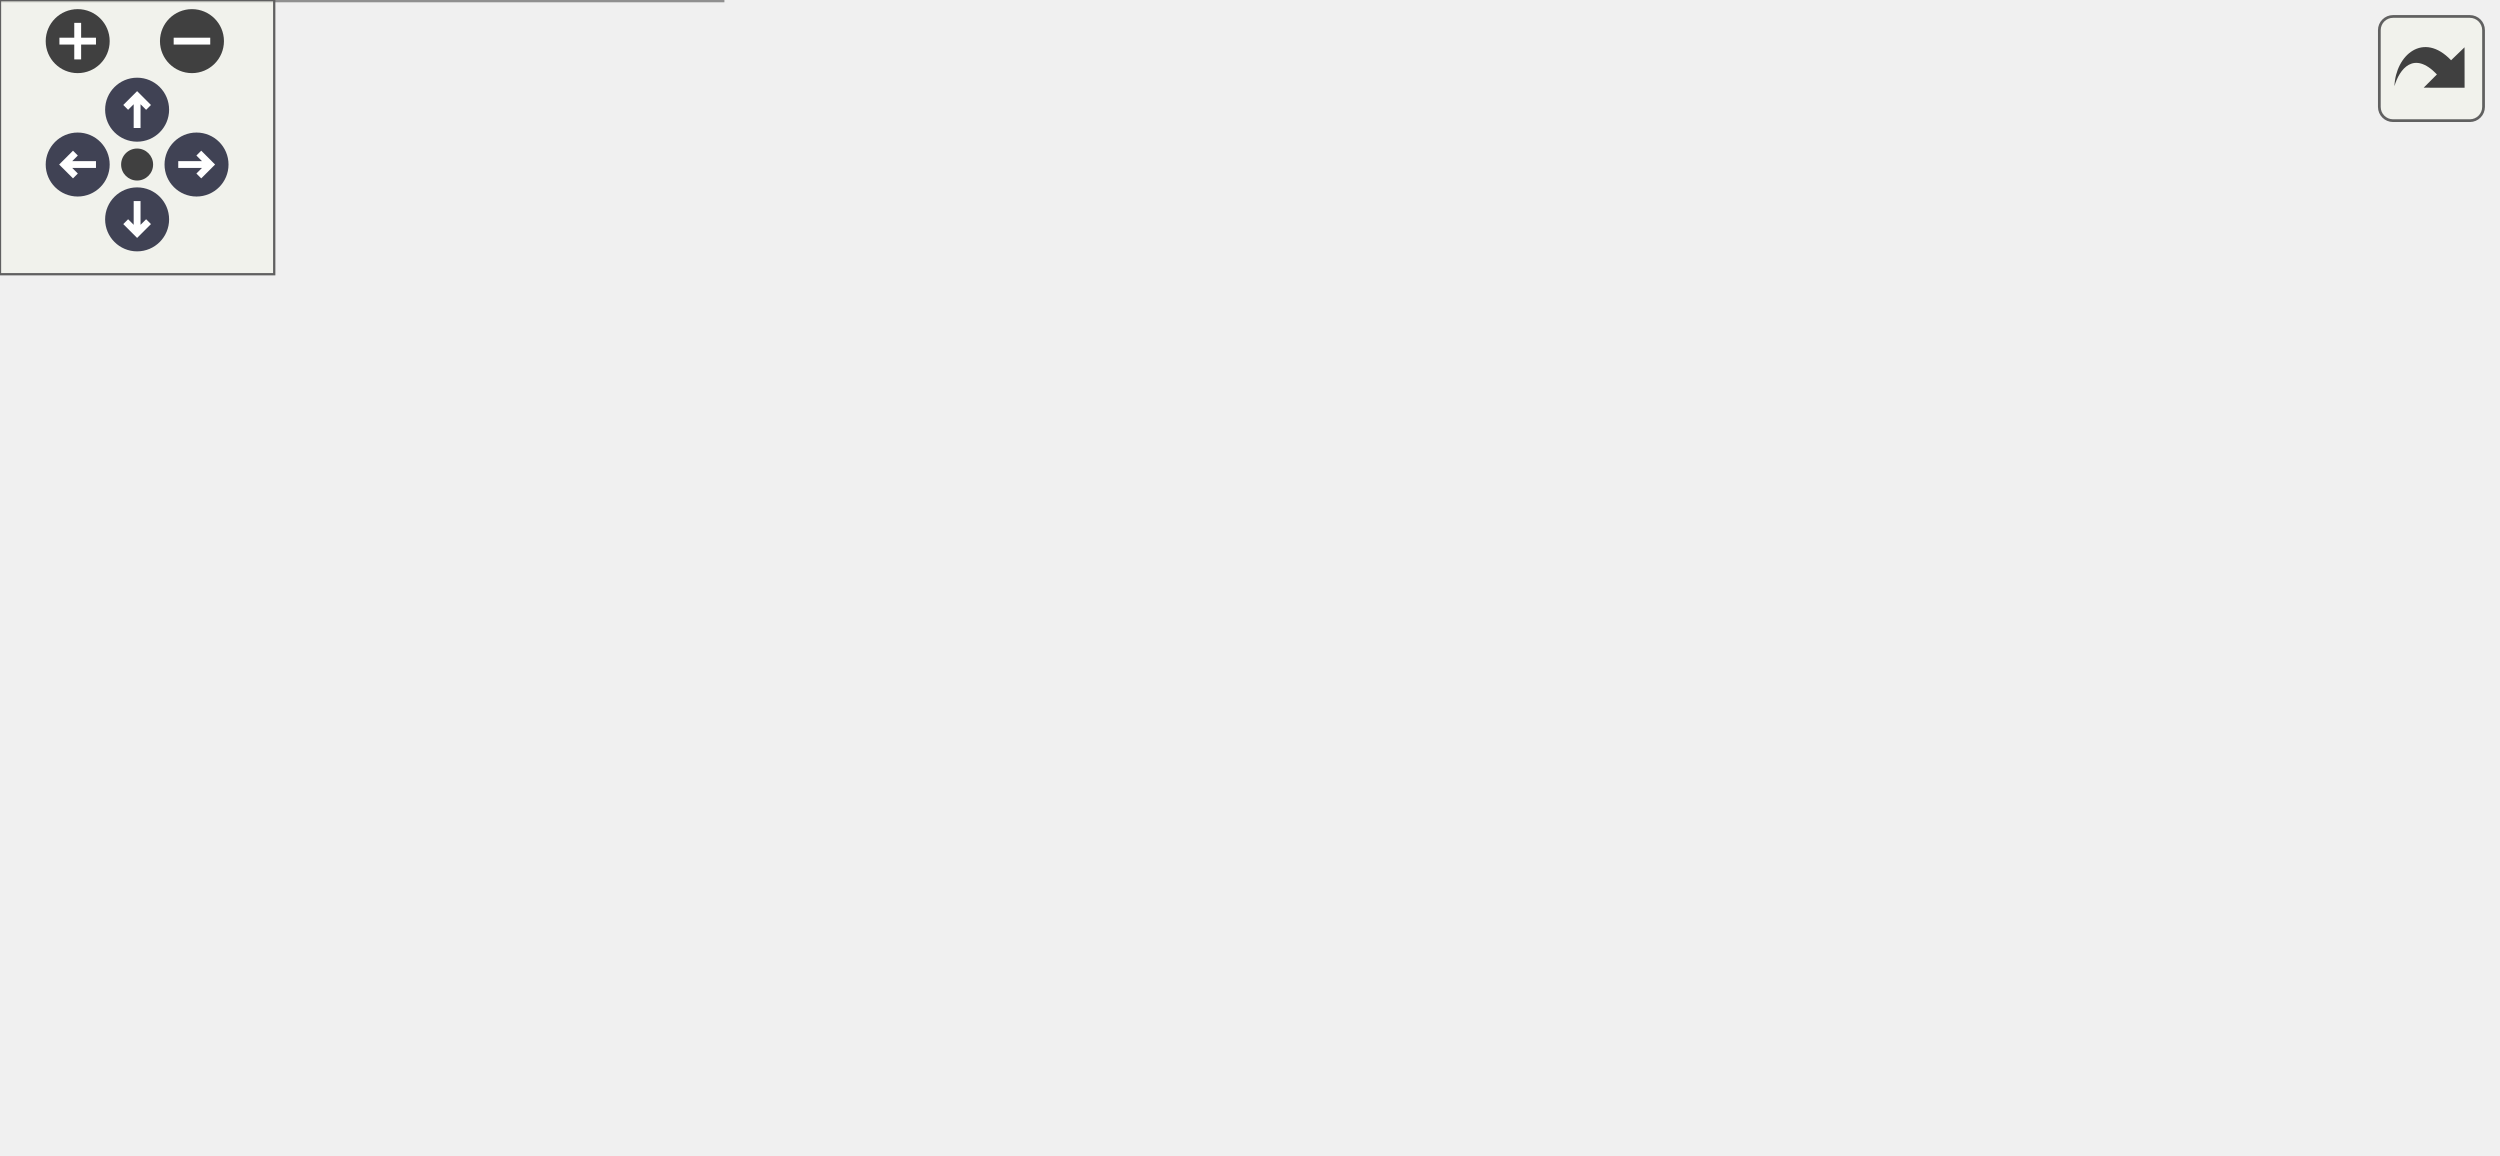
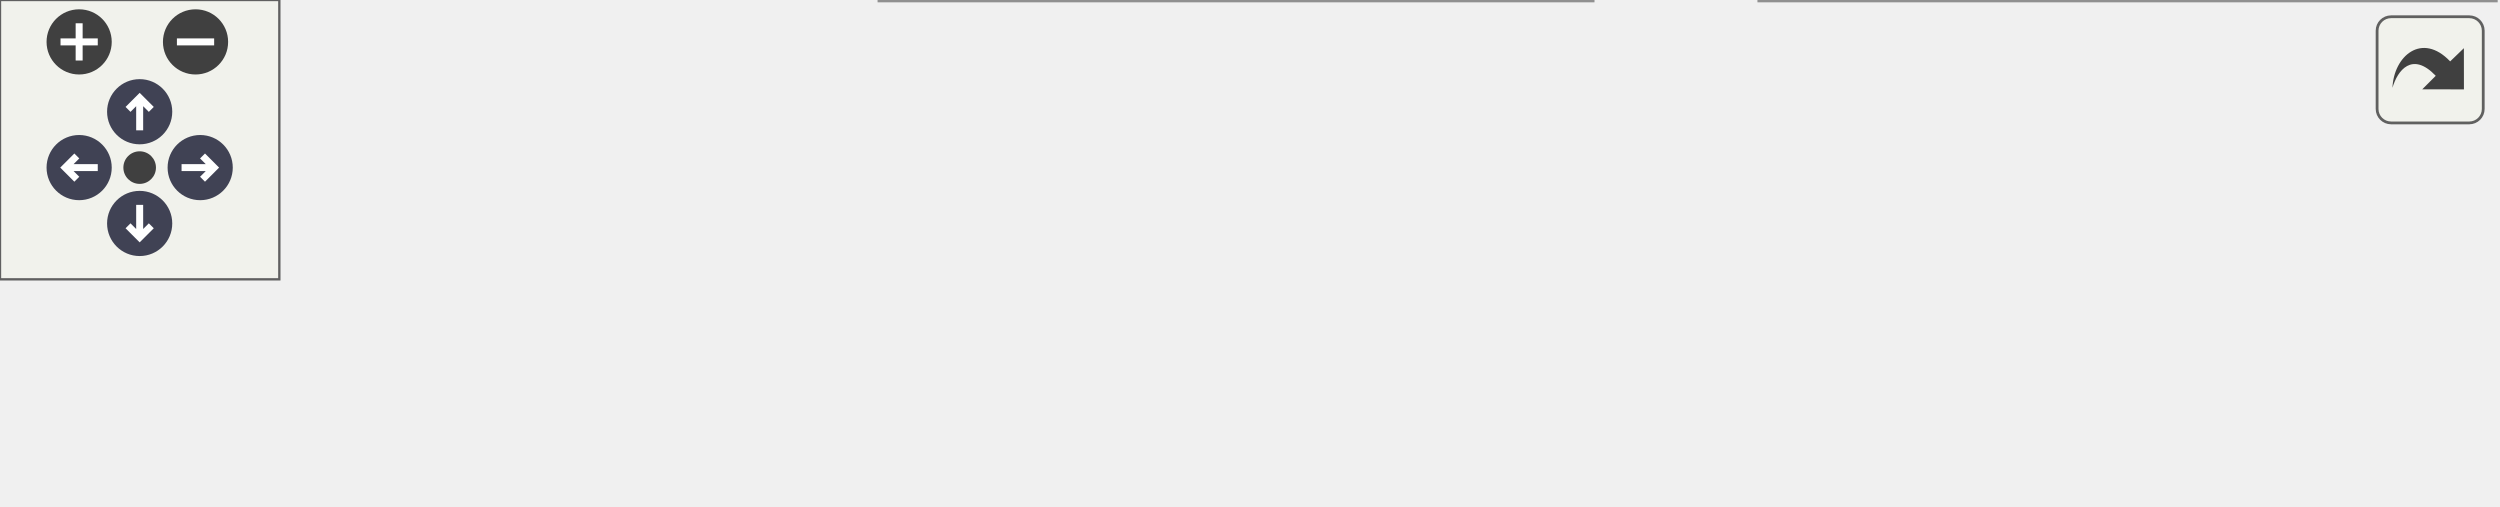
<svg xmlns="http://www.w3.org/2000/svg" xmlns:xlink="http://www.w3.org/1999/xlink" id="main" version="1.1" xml:space="preserve">
  <style type="text/css">
.node, .edge {opacity: 0.7;}
.node.selected, .edge.selected {opacity: 1;}
.edge:hover path { stroke: red; }
.edge:hover polygon { stroke: red; fill: red; }
</style>
  <defs>
    <circle id="rim" cx="0" cy="0" r="7" />
    <circle id="rim2" cx="0" cy="0" r="3.5" />
    <g id="zoomPlus">
      <use xlink:href="#rim" fill="#404040">
        <set attributeName="fill" to="#808080" begin="zoomplus.mouseover" end="zoomplus.mouseout" />
      </use>
      <path d="M-4,0h8M0,-4v8" fill="none" stroke="white" stroke-width="1.5" pointer-events="none" />
    </g>
    <g id="zoomMin">
      <use xlink:href="#rim" fill="#404040">
        <set attributeName="fill" to="#808080" begin="zoomminus.mouseover" end="zoomminus.mouseout" />
      </use>
      <path d="M-4,0h8" fill="none" stroke="white" stroke-width="1.5" pointer-events="none" />
    </g>
    <g id="arrowUp" transform="translate(30 24)">
      <use xlink:href="#rim" />
      <path pointer-events="none" fill="none" stroke="white" stroke-width="1.5" d="M0,-3.0v7 M-2.5,-0.5L0,-3.0L2.5,-0.5" />
    </g>
    <g id="arrowRight" transform="rotate(90) translate(36 -43)">
      <use xlink:href="#rim" />
      <path pointer-events="none" fill="none" stroke="white" stroke-width="1.5" d="M0,-3.0v7 M-2.5,-0.5L0,-3.0L2.5,-0.5" />
    </g>
    <g id="arrowDown" transform="rotate(180) translate(-30 -48)">
      <use xlink:href="#rim" />
      <path pointer-events="none" fill="none" stroke="white" stroke-width="1.5" d="M0,-3.0v7 M-2.5,-0.5L0,-3.0L2.5,-0.5" />
    </g>
    <g id="arrowLeft" transform="rotate(270) translate(-36 17)">
      <use xlink:href="#rim" />
      <path pointer-events="none" fill="none" stroke="white" stroke-width="1.5" d="M0,-3.0v7 M-2.5,-0.5L0,-3.0L2.5,-0.5" />
    </g>
    <g id="resetDef">
      <use xlink:href="#rim2" fill="#404040">
        <set attributeName="fill" to="#808080" begin="reset.mouseover" end="reset.mouseout" />
      </use>
    </g>
  </defs>
  <svg id="graph" class="graph">
    <g id="viewport">
      <g id="Node000001" class="node">
        <g id="a_Node000001">
          <a xlink:title="Check if the client has write authorization for a param.">
-             <polygon fill="#999999" stroke="#666666" points="546,-144 388,-144 388,-114 546,-114 546,-144" />
-             <text text-anchor="start" x="396" y="-132" font-family="Helvetica,sans-Serif" font-size="10.00">catena::common::IAuthorizer</text>
-             <text text-anchor="middle" x="467" y="-121" font-family="Helvetica,sans-Serif" font-size="10.00">::writeAuthz</text>
+             <polygon fill="#999999" stroke="#666666" points="536,-30 378,-30 378,0 536,0 536,-30" />
+             <text text-anchor="start" x="386" y="-18" font-family="Helvetica,sans-Serif" font-size="10.00">catena::common::IAuthorizer</text>
+             <text text-anchor="middle" x="457" y="-7" font-family="Helvetica,sans-Serif" font-size="10.00">::writeAuthz</text>
          </a>
        </g>
      </g>
      <g id="Node000002" class="node">
        <g id="a_Node000002">
-           <a xlink:href="classcatena_1_1common_1_1ParamWithValue.html#ab69db9d617d3eda5e260f0ad1847ba5b" target="_top" xlink:title="Adds an empty element to the end of an array parameter.">
-             <polygon fill="white" stroke="#666666" points="352,-192 194,-192 194,-162 352,-162 352,-192" />
-             <text text-anchor="start" x="202" y="-180" font-family="Helvetica,sans-Serif" font-size="10.00">catena::common::ParamWith</text>
-             <text text-anchor="middle" x="273" y="-169" font-family="Helvetica,sans-Serif" font-size="10.00">Value::addBack_</text>
+           <a xlink:href="namespacecatena_1_1common.html#a846f2287f628fa1adeba439f9dc37fba" target="_top" xlink:title=" ">
+             <polygon fill="white" stroke="#666666" points="342,-30 189,-30 189,0 342,0 342,-30" />
+             <text text-anchor="start" x="197" y="-18" font-family="Helvetica,sans-Serif" font-size="10.00">catena::common::validFrom</text>
+             <text text-anchor="middle" x="265.5" y="-7" font-family="Helvetica,sans-Serif" font-size="10.00">Proto</text>
          </a>
        </g>
      </g>
      <g id="edge1_Node000001_Node000002" class="edge">
        <g id="a_edge1_Node000001_Node000002">
          <a xlink:title=" ">
-             <path fill="none" stroke="#63b8ff" d="M395.96,-146.51C375.64,-151.59 353.65,-157.09 334.01,-162" />
-             <polygon fill="#63b8ff" stroke="#63b8ff" points="396.92,-149.88 405.78,-144.06 395.23,-143.09 396.92,-149.88" />
+             <path fill="none" stroke="#63b8ff" d="M367.78,-15C359.18,-15 350.51,-15 342.05,-15" />
+             <polygon fill="#63b8ff" stroke="#63b8ff" points="367.83,-18.5 377.83,-15 367.83,-11.5 367.83,-18.5" />
+           </a>
+         </g>
+       </g>
+       <g id="edge4_Node000002_Node000002" class="edge">
+         <g id="a_edge4_Node000002_Node000002">
+           <a xlink:title=" ">
+             <path fill="none" stroke="#63b8ff" d="M298.41,-40.6C293.91,-44.97 282.94,-48 265.5,-48 236.12,-48 225.11,-39.41 232.45,-30.28" />
+             <polygon fill="#63b8ff" stroke="#63b8ff" points="301.91,-40.32 298.55,-30.28 294.91,-40.23 301.91,-40.32" />
          </a>
        </g>
      </g>
      <g id="Node000003" class="node">
        <g id="a_Node000003">
-           <a xlink:href="classcatena_1_1common_1_1ParamWithValue.html#adc8658bbfd6d9c4b7c8e26a244527926" target="_top" xlink:title="Removes the last element from an array parameter.">
-             <polygon fill="white" stroke="#666666" points="352,-144 194,-144 194,-114 352,-114 352,-144" />
-             <text text-anchor="start" x="202" y="-132" font-family="Helvetica,sans-Serif" font-size="10.00">catena::common::ParamWith</text>
-             <text text-anchor="middle" x="273" y="-121" font-family="Helvetica,sans-Serif" font-size="10.00">Value::popBack_</text>
+           <a xlink:href="namespacecatena_1_1common.html#a5ad5f48a946620a675877d2301531370" target="_top" xlink:title=" ">
+             <polygon fill="white" stroke="#666666" points="153,-24.5 0,-24.5 0,-5.5 153,-5.5 153,-24.5" />
+             <text text-anchor="middle" x="76.5" y="-12.5" font-family="Helvetica,sans-Serif" font-size="10.00">catena::common::fromProto</text>
          </a>
        </g>
      </g>
-       <g id="edge2_Node000001_Node000003" class="edge">
-         <g id="a_edge2_Node000001_Node000003">
+       <g id="edge2_Node000002_Node000003" class="edge">
+         <g id="a_edge2_Node000002_Node000003">
          <a xlink:title=" ">
-             <path fill="none" stroke="#63b8ff" d="M377.85,-129C369.23,-129 360.53,-129 352.02,-129" />
-             <polygon fill="#63b8ff" stroke="#63b8ff" points="377.91,-132.5 387.91,-129 377.91,-125.5 377.91,-132.5" />
+             <path fill="none" stroke="#63b8ff" d="M178.7,-15C170.23,-15 161.67,-15 153.3,-15" />
+             <polygon fill="#63b8ff" stroke="#63b8ff" points="178.98,-18.5 188.98,-15 178.98,-11.5 178.98,-18.5" />
          </a>
        </g>
      </g>
-       <g id="Node000004" class="node">
-         <g id="a_Node000004">
-           <a xlink:href="namespacecatena_1_1common.html#a846f2287f628fa1adeba439f9dc37fba" target="_top" xlink:title=" ">
-             <polygon fill="white" stroke="#666666" points="349.5,-78 196.5,-78 196.5,-48 349.5,-48 349.5,-78" />
-             <text text-anchor="start" x="204.5" y="-66" font-family="Helvetica,sans-Serif" font-size="10.00">catena::common::validFrom</text>
-             <text text-anchor="middle" x="273" y="-55" font-family="Helvetica,sans-Serif" font-size="10.00">Proto</text>
-           </a>
-         </g>
-       </g>
-       <g id="edge3_Node000001_Node000004" class="edge">
-         <g id="a_edge3_Node000001_Node000004">
+       <g id="edge3_Node000003_Node000003" class="edge">
+         <g id="a_edge3_Node000003_Node000003">
          <a xlink:title=" ">
-             <path fill="none" stroke="#63b8ff" d="M412.14,-110.48C382.37,-100.25 345.85,-87.7 317.84,-78.07" />
-             <polygon fill="#63b8ff" stroke="#63b8ff" points="411.36,-113.92 421.95,-113.86 413.63,-107.3 411.36,-113.92" />
-           </a>
-         </g>
-       </g>
-       <g id="edge8_Node000004_Node000004" class="edge">
-         <g id="a_edge8_Node000004_Node000004">
-           <a xlink:title=" ">
-             <path fill="none" stroke="#63b8ff" d="M306.61,-88.6C302.01,-92.97 290.81,-96 273,-96 243,-96 231.75,-87.41 239.25,-78.28" />
-             <polygon fill="#63b8ff" stroke="#63b8ff" points="310.11,-88.32 306.75,-78.28 303.11,-88.23 310.11,-88.32" />
-           </a>
-         </g>
-       </g>
-       <g id="Node000005" class="node">
-         <g id="a_Node000005">
-           <a xlink:href="namespacecatena_1_1common.html#a5ad5f48a946620a675877d2301531370" target="_top" xlink:title=" ">
-             <polygon fill="white" stroke="#666666" points="155.5,-115.5 2.5,-115.5 2.5,-96.5 155.5,-96.5 155.5,-115.5" />
-             <text text-anchor="middle" x="79" y="-103.5" font-family="Helvetica,sans-Serif" font-size="10.00">catena::common::fromProto</text>
-           </a>
-         </g>
-       </g>
-       <g id="edge4_Node000004_Node000005" class="edge">
-         <g id="a_edge4_Node000004_Node000005">
-           <a xlink:title=" ">
-             <path fill="none" stroke="#63b8ff" d="M194.77,-80.3C170.13,-85.82 143.76,-91.72 122.52,-96.48" />
-             <polygon fill="#63b8ff" stroke="#63b8ff" points="195.85,-83.64 204.85,-78.04 194.32,-76.81 195.85,-83.64" />
-           </a>
-         </g>
-       </g>
-       <g id="Node000006" class="node">
-         <g id="a_Node000006">
-           <a xlink:href="classcatena_1_1common_1_1ParamWithValue.html#a93a1437fd14b795386ca38db3db5facd" target="_top" xlink:title="Insert/append value to array overload of validateSetValue_.">
-             <polygon fill="white" stroke="#666666" points="158,-78 0,-78 0,-48 158,-48 158,-78" />
-             <text text-anchor="start" x="8" y="-66" font-family="Helvetica,sans-Serif" font-size="10.00">catena::common::ParamWith</text>
-             <text text-anchor="middle" x="79" y="-55" font-family="Helvetica,sans-Serif" font-size="10.00">Value::validateSetValue_</text>
-           </a>
-         </g>
-       </g>
-       <g id="edge6_Node000004_Node000006" class="edge">
-         <g id="a_edge6_Node000004_Node000006">
-           <a xlink:title=" ">
-             <path fill="none" stroke="#63b8ff" d="M186.27,-63C176.88,-63 167.36,-63 158.06,-63" />
-             <polygon fill="#63b8ff" stroke="#63b8ff" points="186.39,-66.5 196.39,-63 186.39,-59.5 186.39,-66.5" />
-           </a>
-         </g>
-       </g>
-       <g id="Node000007" class="node">
-         <g id="a_Node000007">
-           <a xlink:href="classcatena_1_1common_1_1ParamWithValue.html#aa4013b24573981dcbe131d9692f81578" target="_top" xlink:title="Default overload of validateSetValue_ used in cases where type(U) == type(V).">
-             <polygon fill="white" stroke="#666666" points="158,-30 0,-30 0,0 158,0 158,-30" />
-             <text text-anchor="start" x="8" y="-18" font-family="Helvetica,sans-Serif" font-size="10.00">catena::common::ParamWith</text>
-             <text text-anchor="middle" x="79" y="-7" font-family="Helvetica,sans-Serif" font-size="10.00">Value::validateSetValue_</text>
-           </a>
-         </g>
-       </g>
-       <g id="edge7_Node000004_Node000007" class="edge">
-         <g id="a_edge7_Node000004_Node000007">
-           <a xlink:title=" ">
-             <path fill="none" stroke="#63b8ff" d="M201.96,-45.49C181.64,-40.41 159.65,-34.91 140.01,-30" />
-             <polygon fill="#63b8ff" stroke="#63b8ff" points="201.23,-48.91 211.78,-47.94 202.92,-42.12 201.23,-48.91" />
-           </a>
-         </g>
-       </g>
-       <g id="edge5_Node000005_Node000005" class="edge">
-         <g id="a_edge5_Node000005_Node000005">
-           <a xlink:title=" ">
-             <path fill="none" stroke="#63b8ff" d="M114.98,-123.57C114.45,-129.12 102.46,-133.5 79,-133.5 44.87,-133.5 35.01,-124.23 49.41,-115.58" />
-             <polygon fill="#63b8ff" stroke="#63b8ff" points="117.57,-121.21 108.59,-115.58 112.11,-125.58 117.57,-121.21" />
+             <path fill="none" stroke="#63b8ff" d="M111.73,-32.57C111.22,-38.12 99.47,-42.5 76.5,-42.5 43.09,-42.5 33.43,-33.23 47.52,-24.58" />
+             <polygon fill="#63b8ff" stroke="#63b8ff" points="114.4,-30.3 105.48,-24.58 108.89,-34.61 114.4,-30.3" />
          </a>
        </g>
      </g>
    </g>
  </svg>
  <g id="navigator" transform="translate(0 0)" fill="#404254">
    <rect fill="#f2f5e9" fill-opacity="0.5" stroke="#606060" stroke-width=".5" x="0" y="0" width="60" height="60" />
    <use id="zoomplus" xlink:href="#zoomPlus" x="17" y="9" />
    <use id="zoomminus" xlink:href="#zoomMin" x="42" y="9" />
    <use id="reset" xlink:href="#resetDef" x="30" y="36" />
    <use id="arrowup" xlink:href="#arrowUp" x="0" y="0" />
    <use id="arrowright" xlink:href="#arrowRight" x="0" y="0" />
    <use id="arrowdown" xlink:href="#arrowDown" x="0" y="0" />
    <use id="arrowleft" xlink:href="#arrowLeft" x="0" y="0" />
  </g>
  <svg viewBox="0 0 15 15" width="100%" height="30px" preserveAspectRatio="xMaxYMin meet">
    <g id="arrow_out" transform="scale(0.3 0.3)">
      <a xlink:href="classcatena_1_1common_1_1IAuthorizer_aa003125ec9889e9905cce4209b883ff4_icgraph_org.svg" target="_base">
        <rect id="button" ry="5" rx="5" y="6" x="6" height="38" width="38" fill="#f2f5e9" fill-opacity="0.5" stroke="#606060" stroke-width="1.0" />
        <path id="arrow" d="M 11.5,31.437 C 11.94,20.098 22.043,11.323 32.159,21.979 L 37.069,17.246 C 37.069,17.246 37.088,32 37.088,32 L 22.16,31.978 C 22.16,31.978 26.998,27.14 26.998,27.14 C 18.529,18.264 13.292,25.23 11.5,31.437 z" style="fill:#404040;" />
      </a>
    </g>
  </svg>
  <style type="text/css">

[data-mouse-over-selected='false'] { opacity: 0.7; }
[data-mouse-over-selected='true']  { opacity: 1.0; }

</style>
</svg>
